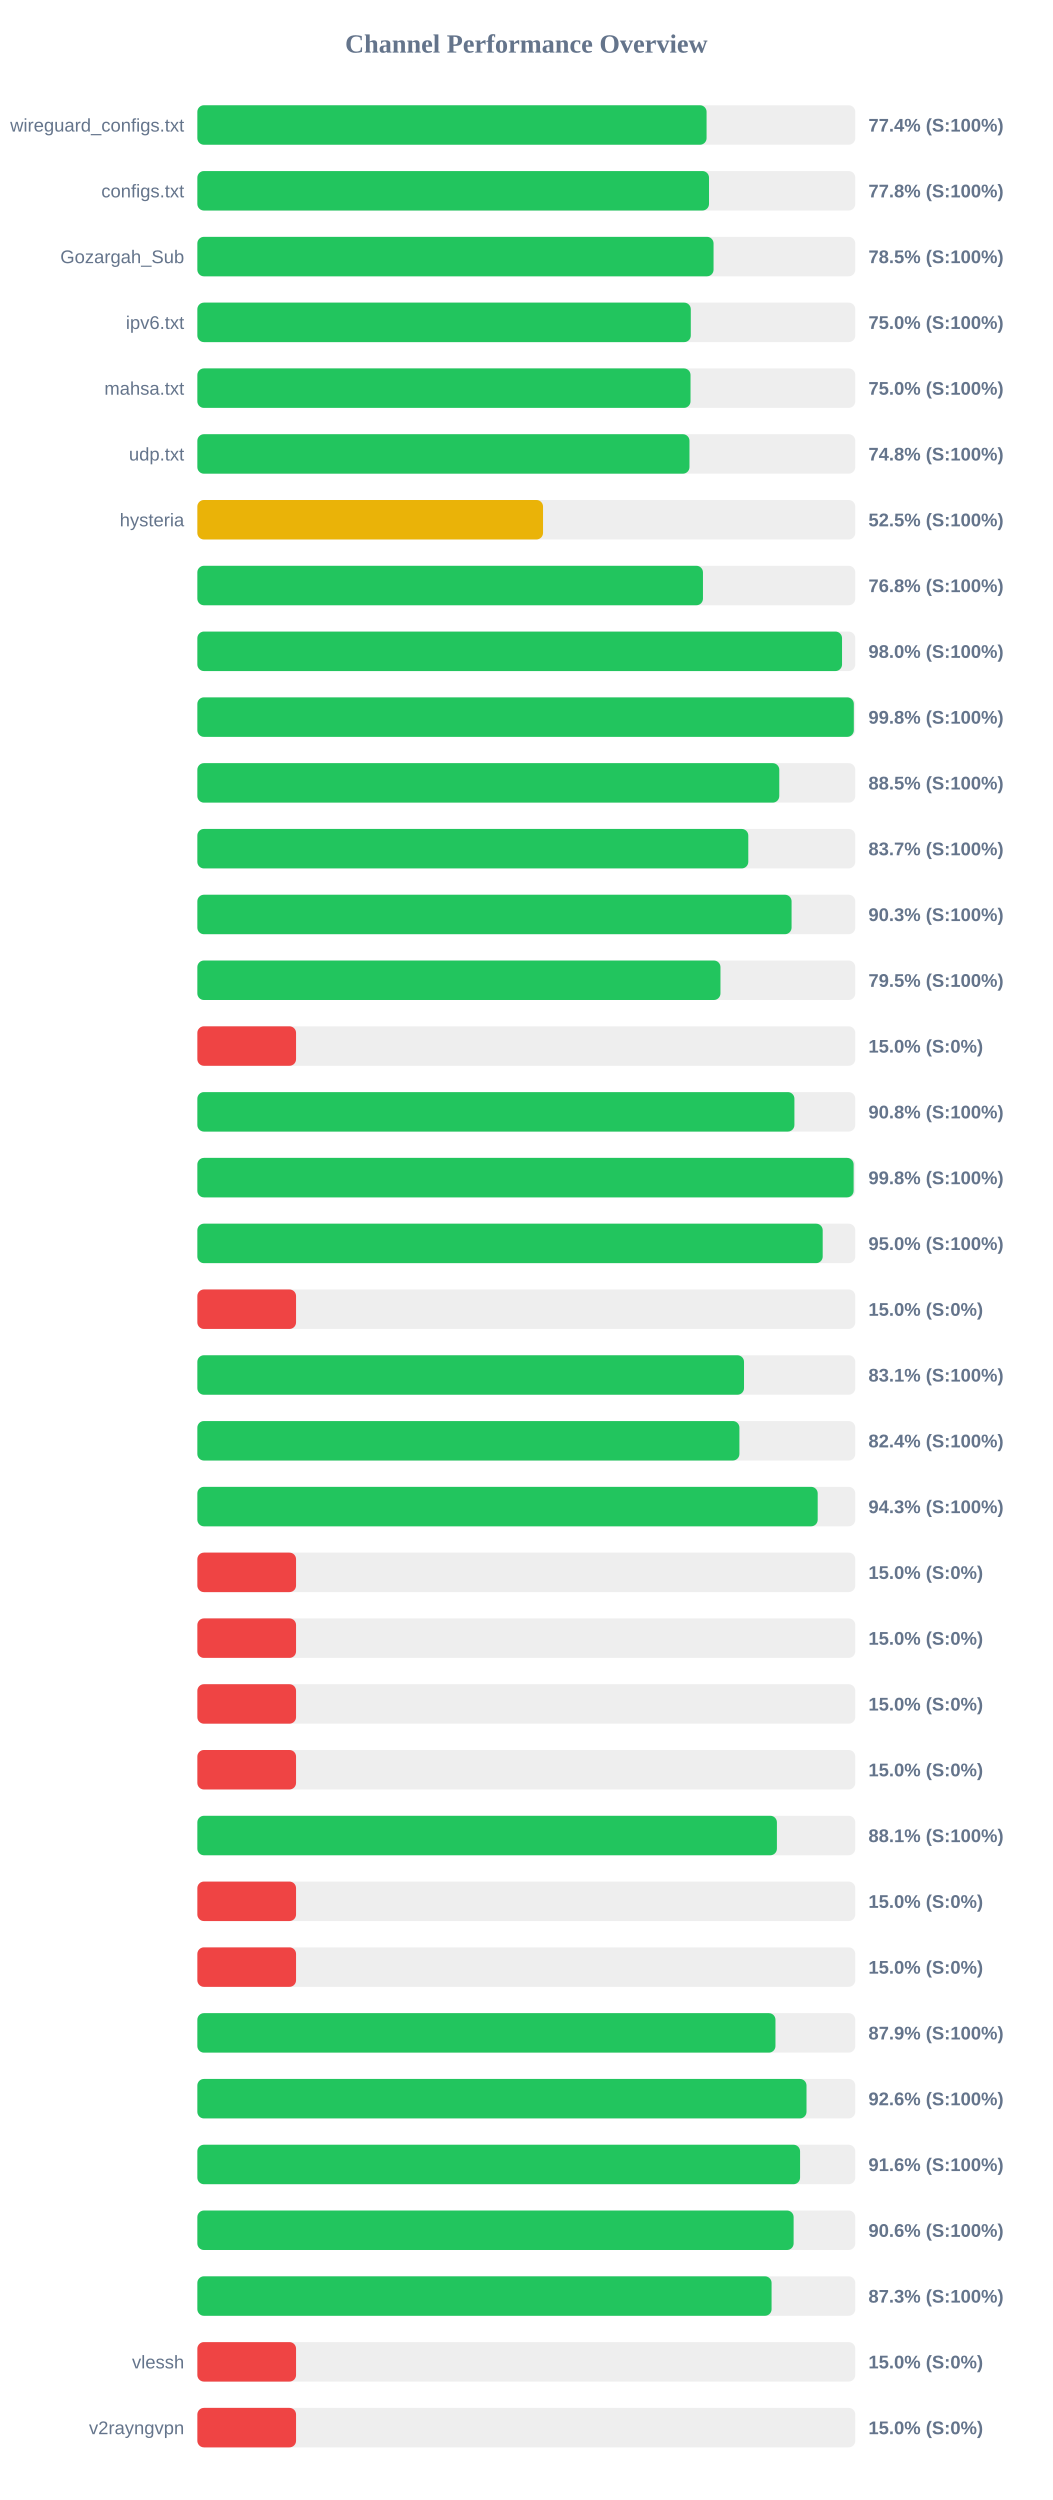
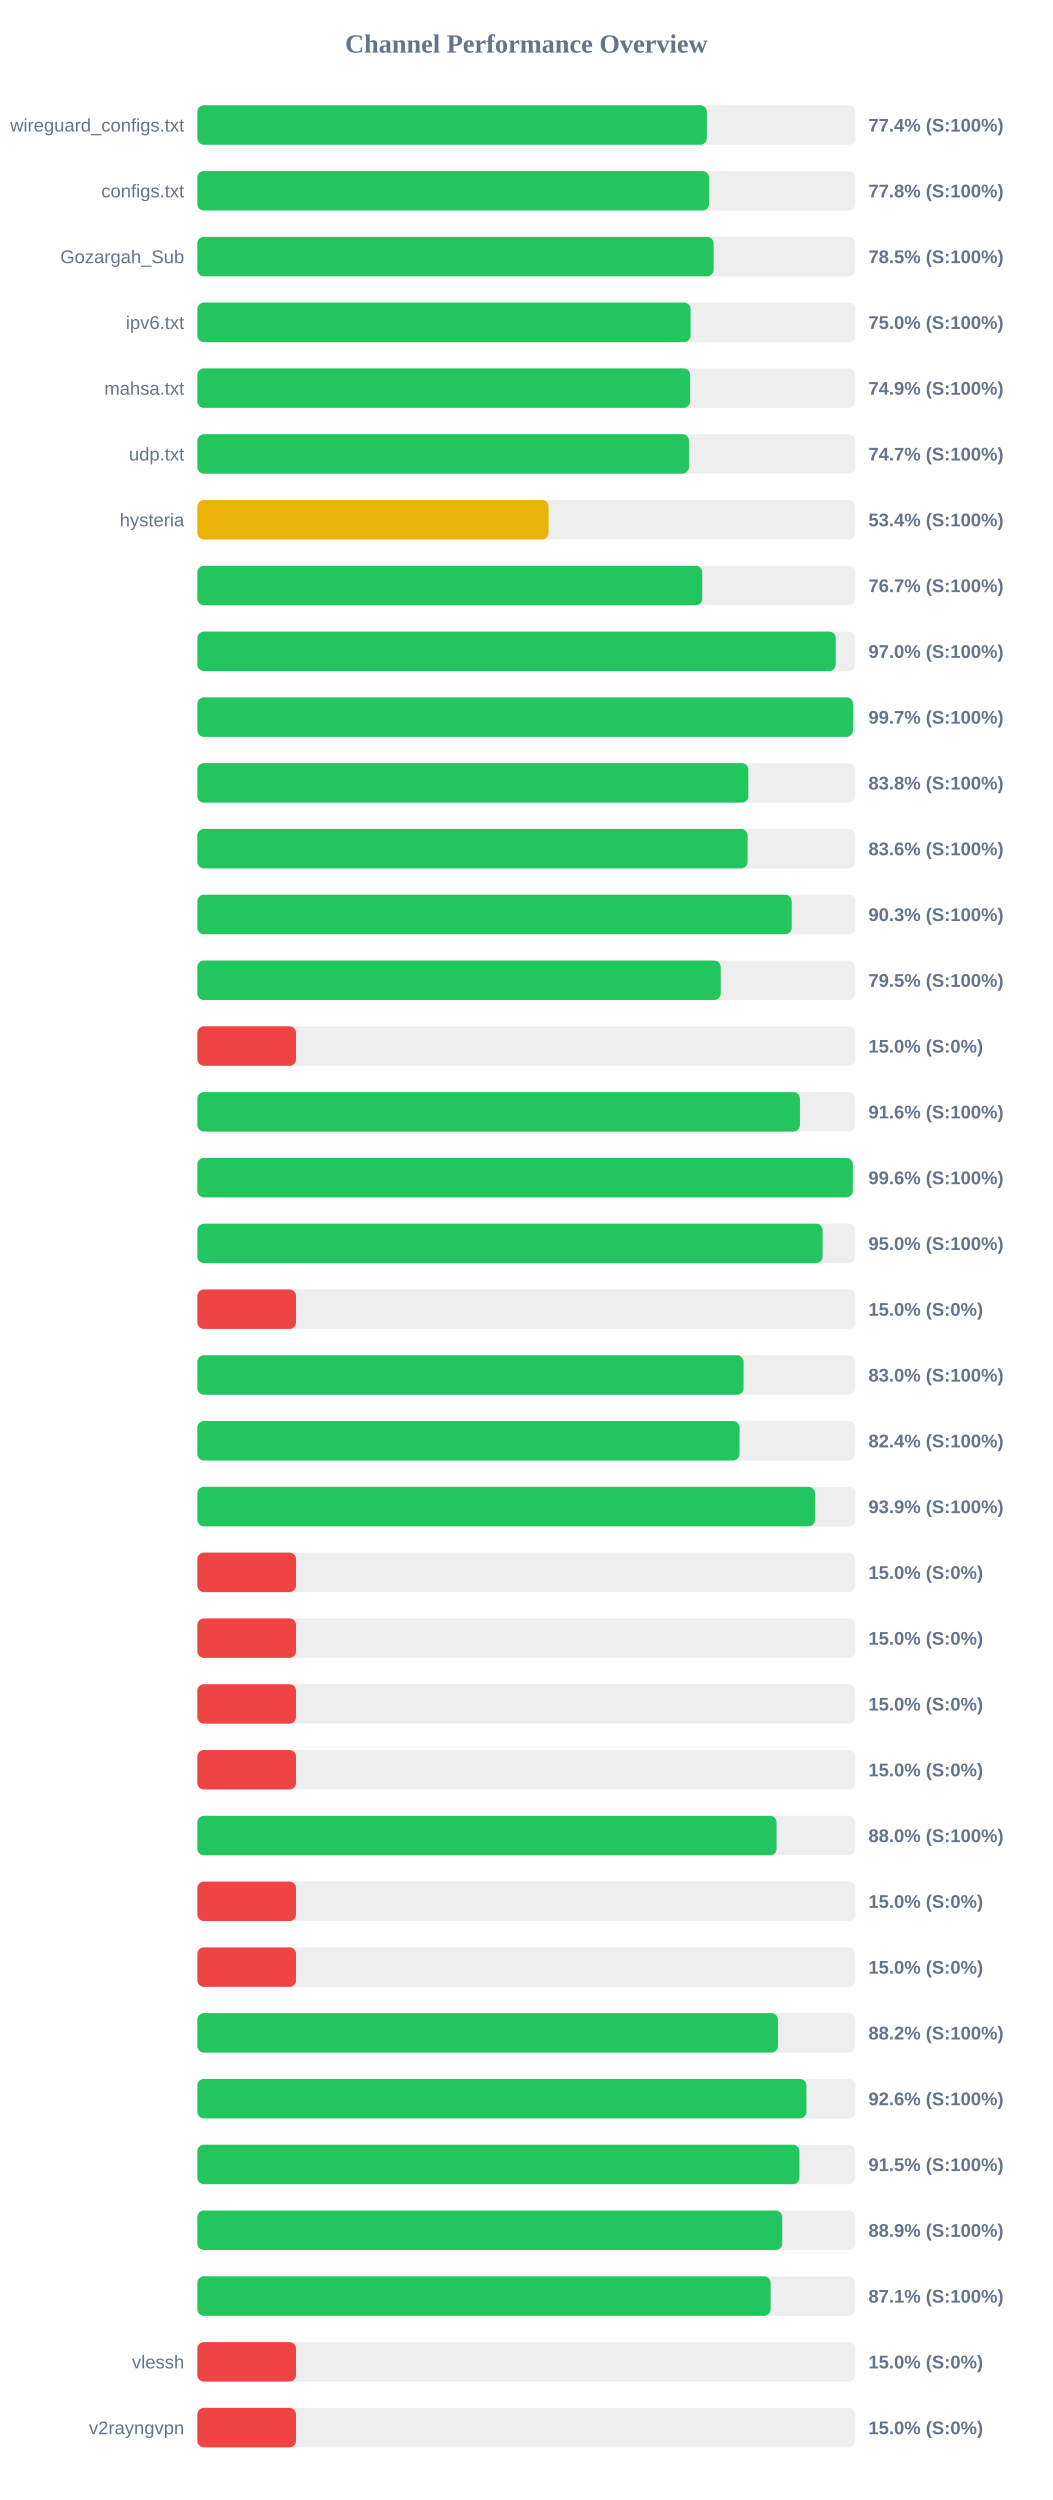
<svg xmlns="http://www.w3.org/2000/svg" width="800" height="1900" version="1.1">
  <style>
        .row { font: 14px Arial; fill: #64748b; }
        .score { font: bold 14px Arial; fill: #64748b; }
    </style>
  <text x="400" y="40" text-anchor="middle" font-size="20px" font-weight="bold" fill="#64748b">Channel Performance Overview</text>
  <rect x="150" y="80" width="500" height="30" fill="#eee" rx="5" />
-   <rect x="150" y="80" width="387.0" height="30" fill="#22c55e" rx="5" />
+   <rect x="150" y="80" width="387.2" height="30" fill="#22c55e" rx="5" />
  <text x="140" y="100" text-anchor="end" class="row">wireguard_configs.txt</text>
  <text x="660" y="100" text-anchor="start" class="score">77.4% (S:100%)</text>
  <rect x="150" y="130" width="500" height="30" fill="#eee" rx="5" />
  <rect x="150" y="130" width="388.85" height="30" fill="#22c55e" rx="5" />
  <text x="140" y="150" text-anchor="end" class="row">configs.txt</text>
  <text x="660" y="150" text-anchor="start" class="score">77.8% (S:100%)</text>
  <rect x="150" y="180" width="500" height="30" fill="#eee" rx="5" />
-   <rect x="150" y="180" width="392.3" height="30" fill="#22c55e" rx="5" />
+   <rect x="150" y="180" width="392.35" height="30" fill="#22c55e" rx="5" />
  <text x="140" y="200" text-anchor="end" class="row">Gozargah_Sub</text>
  <text x="660" y="200" text-anchor="start" class="score">78.5% (S:100%)</text>
  <rect x="150" y="230" width="500" height="30" fill="#eee" rx="5" />
-   <rect x="150" y="230" width="375.0" height="30" fill="#22c55e" rx="5" />
+   <rect x="150" y="230" width="374.85" height="30" fill="#22c55e" rx="5" />
  <text x="140" y="250" text-anchor="end" class="row">ipv6.txt</text>
  <text x="660" y="250" text-anchor="start" class="score">75.0% (S:100%)</text>
  <rect x="150" y="280" width="500" height="30" fill="#eee" rx="5" />
-   <rect x="150" y="280" width="374.8" height="30" fill="#22c55e" rx="5" />
+   <rect x="150" y="280" width="374.45" height="30" fill="#22c55e" rx="5" />
  <text x="140" y="300" text-anchor="end" class="row">mahsa.txt</text>
-   <text x="660" y="300" text-anchor="start" class="score">75.0% (S:100%)</text>
+   <text x="660" y="300" text-anchor="start" class="score">74.9% (S:100%)</text>
  <rect x="150" y="330" width="500" height="30" fill="#eee" rx="5" />
-   <rect x="150" y="330" width="374.0" height="30" fill="#22c55e" rx="5" />
+   <rect x="150" y="330" width="373.6" height="30" fill="#22c55e" rx="5" />
  <text x="140" y="350" text-anchor="end" class="row">udp.txt</text>
-   <text x="660" y="350" text-anchor="start" class="score">74.8% (S:100%)</text>
+   <text x="660" y="350" text-anchor="start" class="score">74.7% (S:100%)</text>
  <rect x="150" y="380" width="500" height="30" fill="#eee" rx="5" />
-   <rect x="150" y="380" width="262.7" height="30" fill="#eab308" rx="5" />
+   <rect x="150" y="380" width="266.9" height="30" fill="#eab308" rx="5" />
  <text x="140" y="400" text-anchor="end" class="row">hysteria</text>
-   <text x="660" y="400" text-anchor="start" class="score">52.5% (S:100%)</text>
+   <text x="660" y="400" text-anchor="start" class="score">53.4% (S:100%)</text>
  <rect x="150" y="430" width="500" height="30" fill="#eee" rx="5" />
-   <rect x="150" y="430" width="384.25" height="30" fill="#22c55e" rx="5" />
+   <rect x="150" y="430" width="383.7" height="30" fill="#22c55e" rx="5" />
  <text x="140" y="450" text-anchor="end" class="row" />
-   <text x="660" y="450" text-anchor="start" class="score">76.8% (S:100%)</text>
+   <text x="660" y="450" text-anchor="start" class="score">76.7% (S:100%)</text>
  <rect x="150" y="480" width="500" height="30" fill="#eee" rx="5" />
-   <rect x="150" y="480" width="489.95" height="30" fill="#22c55e" rx="5" />
+   <rect x="150" y="480" width="485.15" height="30" fill="#22c55e" rx="5" />
  <text x="140" y="500" text-anchor="end" class="row" />
-   <text x="660" y="500" text-anchor="start" class="score">98.0% (S:100%)</text>
+   <text x="660" y="500" text-anchor="start" class="score">97.0% (S:100%)</text>
  <rect x="150" y="530" width="500" height="30" fill="#eee" rx="5" />
-   <rect x="150" y="530" width="498.9" height="30" fill="#22c55e" rx="5" />
+   <rect x="150" y="530" width="498.25" height="30" fill="#22c55e" rx="5" />
  <text x="140" y="550" text-anchor="end" class="row" />
-   <text x="660" y="550" text-anchor="start" class="score">99.8% (S:100%)</text>
+   <text x="660" y="550" text-anchor="start" class="score">99.7% (S:100%)</text>
  <rect x="150" y="580" width="500" height="30" fill="#eee" rx="5" />
-   <rect x="150" y="580" width="442.25" height="30" fill="#22c55e" rx="5" />
+   <rect x="150" y="580" width="418.75" height="30" fill="#22c55e" rx="5" />
  <text x="140" y="600" text-anchor="end" class="row" />
-   <text x="660" y="600" text-anchor="start" class="score">88.5% (S:100%)</text>
+   <text x="660" y="600" text-anchor="start" class="score">83.8% (S:100%)</text>
  <rect x="150" y="630" width="500" height="30" fill="#eee" rx="5" />
-   <rect x="150" y="630" width="418.7" height="30" fill="#22c55e" rx="5" />
+   <rect x="150" y="630" width="418.15" height="30" fill="#22c55e" rx="5" />
  <text x="140" y="650" text-anchor="end" class="row" />
-   <text x="660" y="650" text-anchor="start" class="score">83.7% (S:100%)</text>
+   <text x="660" y="650" text-anchor="start" class="score">83.6% (S:100%)</text>
  <rect x="150" y="680" width="500" height="30" fill="#eee" rx="5" />
-   <rect x="150" y="680" width="451.6" height="30" fill="#22c55e" rx="5" />
+   <rect x="150" y="680" width="451.7" height="30" fill="#22c55e" rx="5" />
  <text x="140" y="700" text-anchor="end" class="row" />
  <text x="660" y="700" text-anchor="start" class="score">90.3% (S:100%)</text>
  <rect x="150" y="730" width="500" height="30" fill="#eee" rx="5" />
-   <rect x="150" y="730" width="397.55" height="30" fill="#22c55e" rx="5" />
+   <rect x="150" y="730" width="397.75" height="30" fill="#22c55e" rx="5" />
  <text x="140" y="750" text-anchor="end" class="row" />
  <text x="660" y="750" text-anchor="start" class="score">79.5% (S:100%)</text>
  <rect x="150" y="780" width="500" height="30" fill="#eee" rx="5" />
  <rect x="150" y="780" width="75.0" height="30" fill="#ef4444" rx="5" />
  <text x="140" y="800" text-anchor="end" class="row" />
  <text x="660" y="800" text-anchor="start" class="score">15.0% (S:0%)</text>
  <rect x="150" y="830" width="500" height="30" fill="#eee" rx="5" />
-   <rect x="150" y="830" width="453.75" height="30" fill="#22c55e" rx="5" />
+   <rect x="150" y="830" width="457.95" height="30" fill="#22c55e" rx="5" />
  <text x="140" y="850" text-anchor="end" class="row" />
-   <text x="660" y="850" text-anchor="start" class="score">90.8% (S:100%)</text>
+   <text x="660" y="850" text-anchor="start" class="score">91.6% (S:100%)</text>
  <rect x="150" y="880" width="500" height="30" fill="#eee" rx="5" />
-   <rect x="150" y="880" width="498.75" height="30" fill="#22c55e" rx="5" />
+   <rect x="150" y="880" width="498.15" height="30" fill="#22c55e" rx="5" />
  <text x="140" y="900" text-anchor="end" class="row" />
-   <text x="660" y="900" text-anchor="start" class="score">99.8% (S:100%)</text>
+   <text x="660" y="900" text-anchor="start" class="score">99.6% (S:100%)</text>
  <rect x="150" y="930" width="500" height="30" fill="#eee" rx="5" />
-   <rect x="150" y="930" width="475.25" height="30" fill="#22c55e" rx="5" />
+   <rect x="150" y="930" width="475.2" height="30" fill="#22c55e" rx="5" />
  <text x="140" y="950" text-anchor="end" class="row" />
  <text x="660" y="950" text-anchor="start" class="score">95.0% (S:100%)</text>
  <rect x="150" y="980" width="500" height="30" fill="#eee" rx="5" />
  <rect x="150" y="980" width="75.0" height="30" fill="#ef4444" rx="5" />
  <text x="140" y="1000" text-anchor="end" class="row" />
  <text x="660" y="1000" text-anchor="start" class="score">15.0% (S:0%)</text>
  <rect x="150" y="1030" width="500" height="30" fill="#eee" rx="5" />
-   <rect x="150" y="1030" width="415.45" height="30" fill="#22c55e" rx="5" />
+   <rect x="150" y="1030" width="415.1" height="30" fill="#22c55e" rx="5" />
  <text x="140" y="1050" text-anchor="end" class="row" />
-   <text x="660" y="1050" text-anchor="start" class="score">83.1% (S:100%)</text>
+   <text x="660" y="1050" text-anchor="start" class="score">83.0% (S:100%)</text>
  <rect x="150" y="1080" width="500" height="30" fill="#eee" rx="5" />
-   <rect x="150" y="1080" width="411.95" height="30" fill="#22c55e" rx="5" />
+   <rect x="150" y="1080" width="412.05" height="30" fill="#22c55e" rx="5" />
  <text x="140" y="1100" text-anchor="end" class="row" />
  <text x="660" y="1100" text-anchor="start" class="score">82.4% (S:100%)</text>
  <rect x="150" y="1130" width="500" height="30" fill="#eee" rx="5" />
-   <rect x="150" y="1130" width="471.45" height="30" fill="#22c55e" rx="5" />
+   <rect x="150" y="1130" width="469.45" height="30" fill="#22c55e" rx="5" />
  <text x="140" y="1150" text-anchor="end" class="row" />
-   <text x="660" y="1150" text-anchor="start" class="score">94.3% (S:100%)</text>
+   <text x="660" y="1150" text-anchor="start" class="score">93.9% (S:100%)</text>
  <rect x="150" y="1180" width="500" height="30" fill="#eee" rx="5" />
  <rect x="150" y="1180" width="75.0" height="30" fill="#ef4444" rx="5" />
  <text x="140" y="1200" text-anchor="end" class="row" />
  <text x="660" y="1200" text-anchor="start" class="score">15.0% (S:0%)</text>
  <rect x="150" y="1230" width="500" height="30" fill="#eee" rx="5" />
  <rect x="150" y="1230" width="75.0" height="30" fill="#ef4444" rx="5" />
  <text x="140" y="1250" text-anchor="end" class="row" />
  <text x="660" y="1250" text-anchor="start" class="score">15.0% (S:0%)</text>
  <rect x="150" y="1280" width="500" height="30" fill="#eee" rx="5" />
  <rect x="150" y="1280" width="75.0" height="30" fill="#ef4444" rx="5" />
  <text x="140" y="1300" text-anchor="end" class="row" />
  <text x="660" y="1300" text-anchor="start" class="score">15.0% (S:0%)</text>
  <rect x="150" y="1330" width="500" height="30" fill="#eee" rx="5" />
  <rect x="150" y="1330" width="75.0" height="30" fill="#ef4444" rx="5" />
  <text x="140" y="1350" text-anchor="end" class="row" />
  <text x="660" y="1350" text-anchor="start" class="score">15.0% (S:0%)</text>
  <rect x="150" y="1380" width="500" height="30" fill="#eee" rx="5" />
-   <rect x="150" y="1380" width="440.45" height="30" fill="#22c55e" rx="5" />
+   <rect x="150" y="1380" width="440.2" height="30" fill="#22c55e" rx="5" />
  <text x="140" y="1400" text-anchor="end" class="row" />
-   <text x="660" y="1400" text-anchor="start" class="score">88.1% (S:100%)</text>
+   <text x="660" y="1400" text-anchor="start" class="score">88.0% (S:100%)</text>
  <rect x="150" y="1430" width="500" height="30" fill="#eee" rx="5" />
  <rect x="150" y="1430" width="75.0" height="30" fill="#ef4444" rx="5" />
  <text x="140" y="1450" text-anchor="end" class="row" />
  <text x="660" y="1450" text-anchor="start" class="score">15.0% (S:0%)</text>
  <rect x="150" y="1480" width="500" height="30" fill="#eee" rx="5" />
  <rect x="150" y="1480" width="75.0" height="30" fill="#ef4444" rx="5" />
  <text x="140" y="1500" text-anchor="end" class="row" />
  <text x="660" y="1500" text-anchor="start" class="score">15.0% (S:0%)</text>
  <rect x="150" y="1530" width="500" height="30" fill="#eee" rx="5" />
-   <rect x="150" y="1530" width="439.35" height="30" fill="#22c55e" rx="5" />
+   <rect x="150" y="1530" width="441.2" height="30" fill="#22c55e" rx="5" />
  <text x="140" y="1550" text-anchor="end" class="row" />
-   <text x="660" y="1550" text-anchor="start" class="score">87.9% (S:100%)</text>
+   <text x="660" y="1550" text-anchor="start" class="score">88.2% (S:100%)</text>
  <rect x="150" y="1580" width="500" height="30" fill="#eee" rx="5" />
-   <rect x="150" y="1580" width="462.95" height="30" fill="#22c55e" rx="5" />
+   <rect x="150" y="1580" width="462.9" height="30" fill="#22c55e" rx="5" />
  <text x="140" y="1600" text-anchor="end" class="row" />
  <text x="660" y="1600" text-anchor="start" class="score">92.6% (S:100%)</text>
  <rect x="150" y="1630" width="500" height="30" fill="#eee" rx="5" />
-   <rect x="150" y="1630" width="458.05" height="30" fill="#22c55e" rx="5" />
+   <rect x="150" y="1630" width="457.55" height="30" fill="#22c55e" rx="5" />
  <text x="140" y="1650" text-anchor="end" class="row" />
-   <text x="660" y="1650" text-anchor="start" class="score">91.6% (S:100%)</text>
+   <text x="660" y="1650" text-anchor="start" class="score">91.5% (S:100%)</text>
  <rect x="150" y="1680" width="500" height="30" fill="#eee" rx="5" />
-   <rect x="150" y="1680" width="453.15" height="30" fill="#22c55e" rx="5" />
+   <rect x="150" y="1680" width="444.5" height="30" fill="#22c55e" rx="5" />
  <text x="140" y="1700" text-anchor="end" class="row" />
-   <text x="660" y="1700" text-anchor="start" class="score">90.6% (S:100%)</text>
+   <text x="660" y="1700" text-anchor="start" class="score">88.9% (S:100%)</text>
  <rect x="150" y="1730" width="500" height="30" fill="#eee" rx="5" />
-   <rect x="150" y="1730" width="436.4" height="30" fill="#22c55e" rx="5" />
+   <rect x="150" y="1730" width="435.7" height="30" fill="#22c55e" rx="5" />
  <text x="140" y="1750" text-anchor="end" class="row" />
-   <text x="660" y="1750" text-anchor="start" class="score">87.3% (S:100%)</text>
+   <text x="660" y="1750" text-anchor="start" class="score">87.1% (S:100%)</text>
  <rect x="150" y="1780" width="500" height="30" fill="#eee" rx="5" />
  <rect x="150" y="1780" width="75.0" height="30" fill="#ef4444" rx="5" />
  <text x="140" y="1800" text-anchor="end" class="row">vlessh</text>
  <text x="660" y="1800" text-anchor="start" class="score">15.0% (S:0%)</text>
  <rect x="150" y="1830" width="500" height="30" fill="#eee" rx="5" />
  <rect x="150" y="1830" width="75.0" height="30" fill="#ef4444" rx="5" />
  <text x="140" y="1850" text-anchor="end" class="row">v2rayngvpn</text>
  <text x="660" y="1850" text-anchor="start" class="score">15.0% (S:0%)</text>
</svg>
